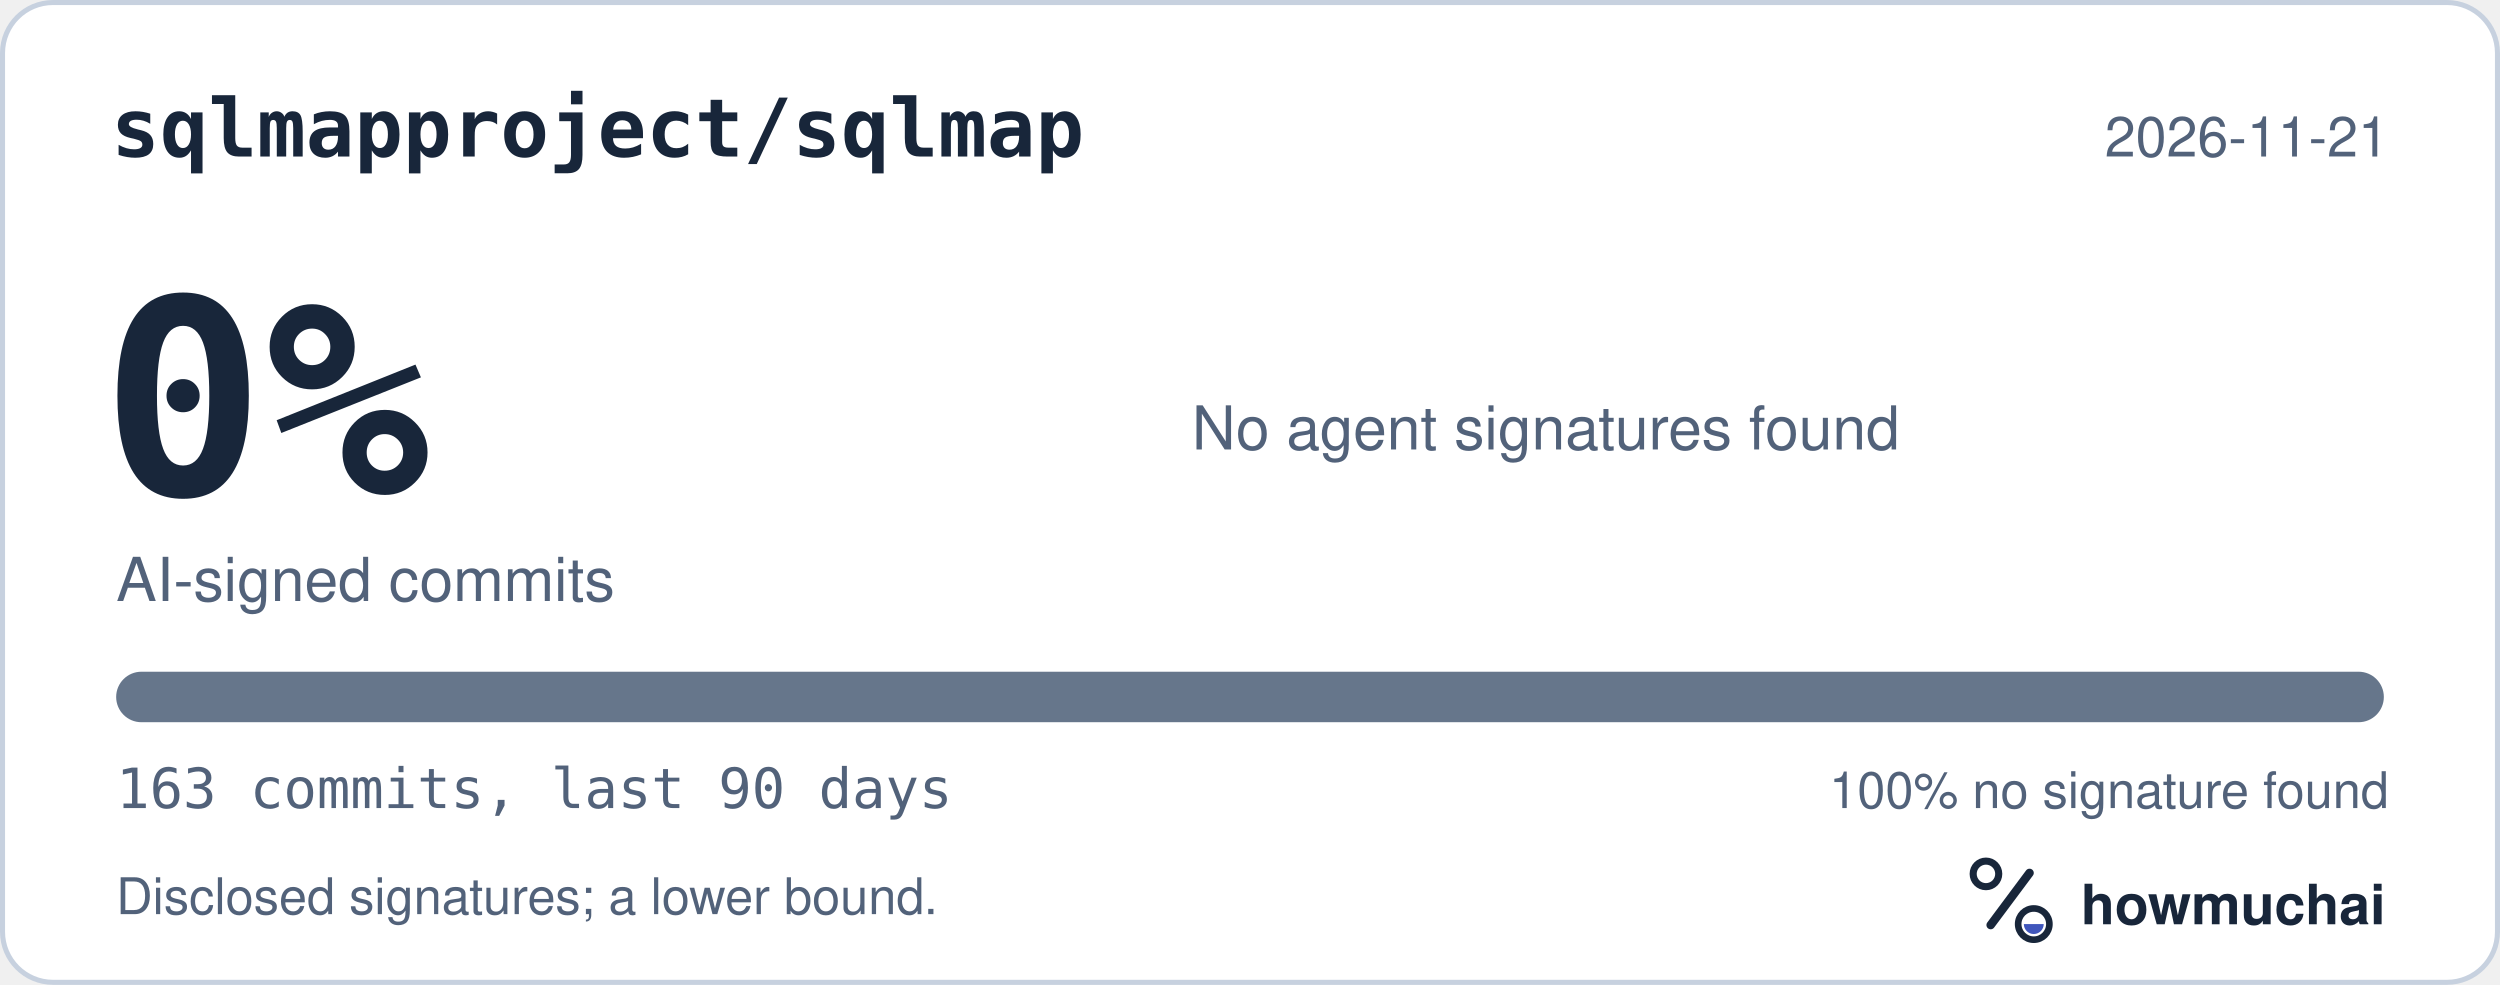
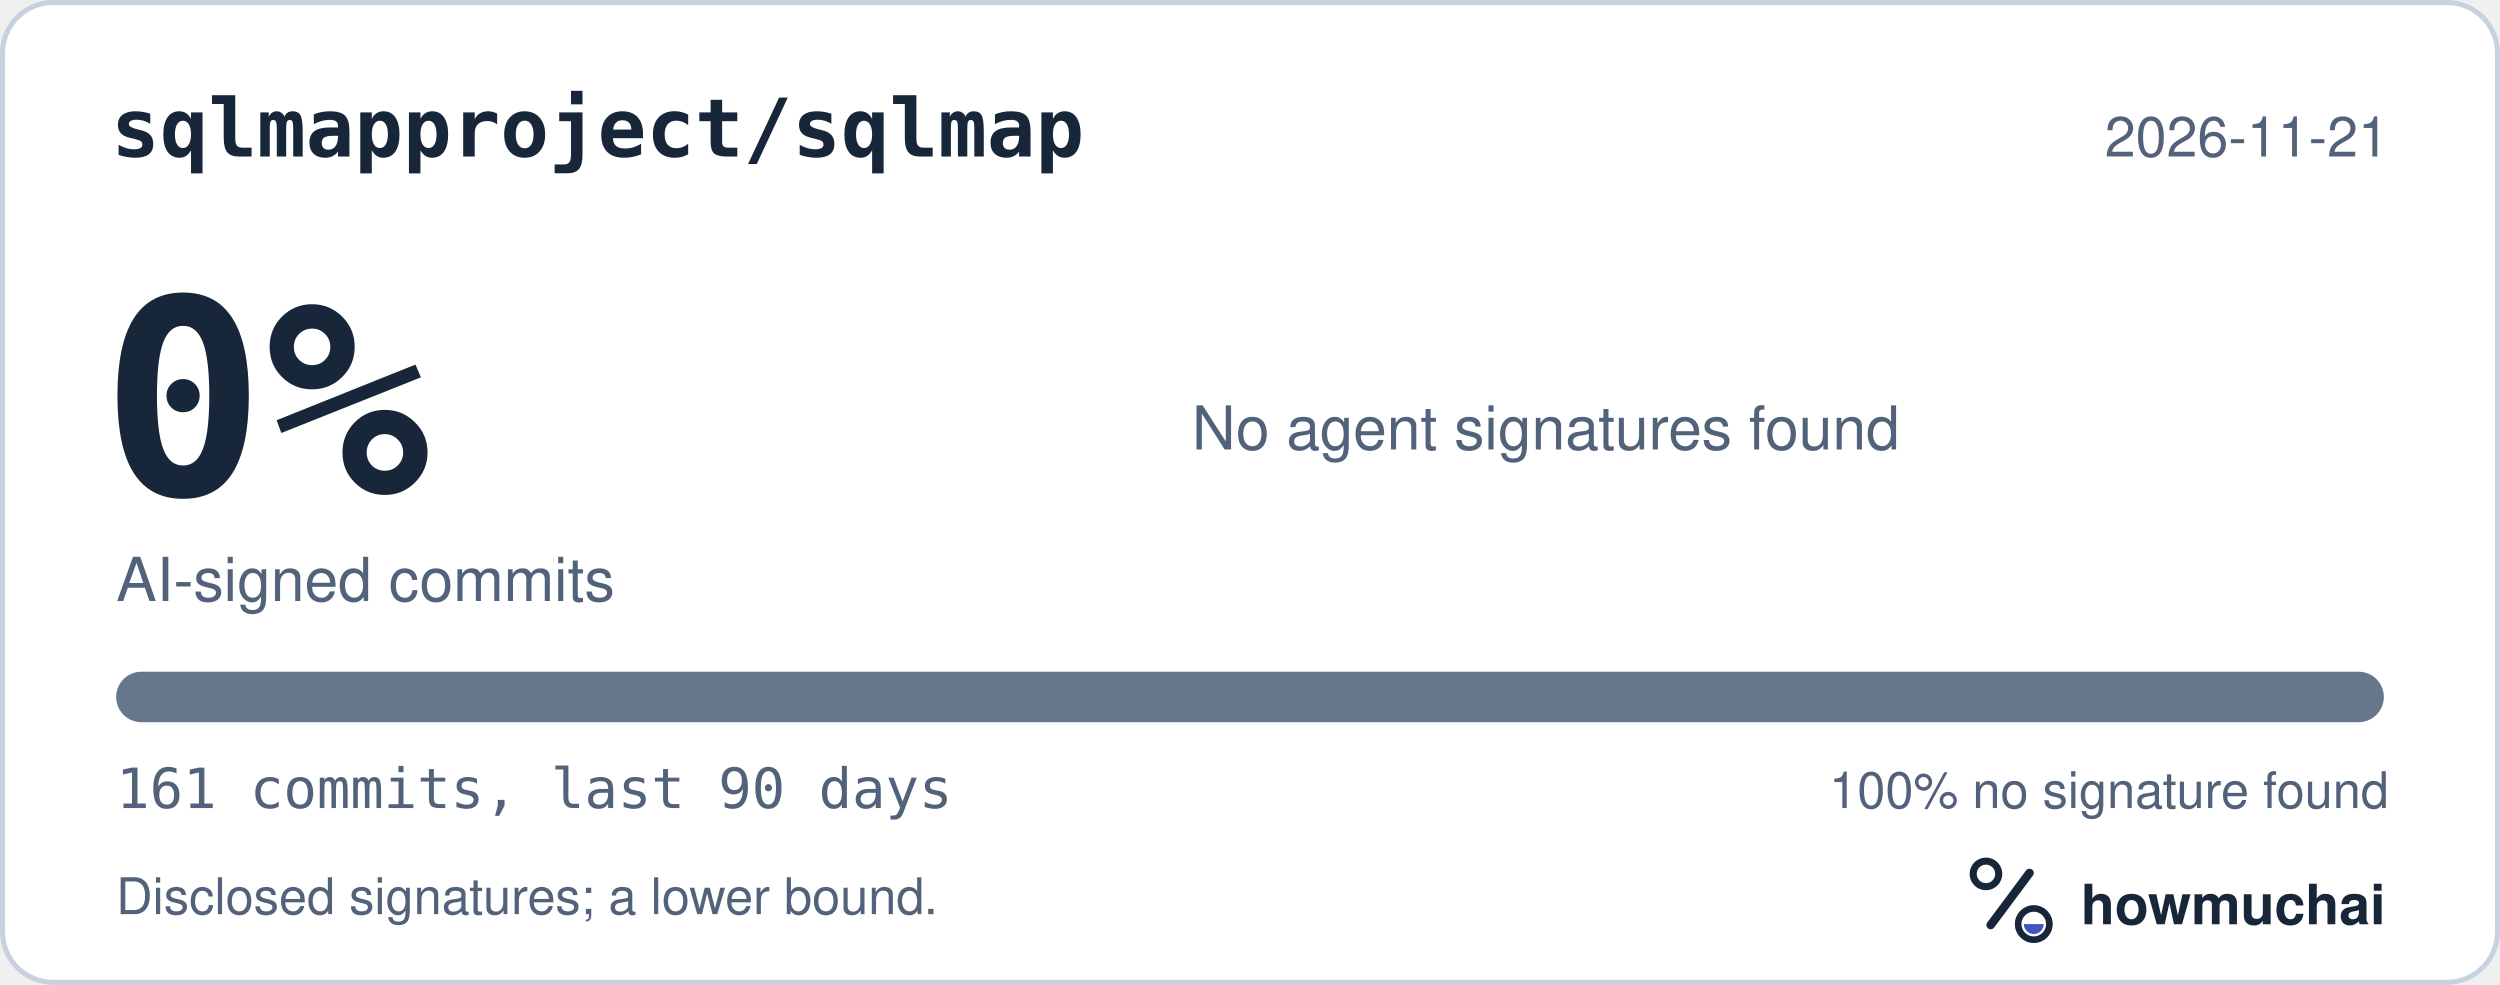
<svg xmlns="http://www.w3.org/2000/svg" width="495" height="195" viewBox="0 0 495 195" role="img" aria-labelledby="hm-t hm-d">
  <rect x="0.5" y="0.5" width="494" height="194" rx="10" fill="#FFFFFF" stroke="#C7D1DF" />
  <text x="22" y="31" fill="#18263A" font-family="ui-monospace, SF Mono, Menlo, Consolas, IBM Plex Mono, monospace" font-size="16" font-weight="600">sqlmapproject/sqlmap</text>
  <text x="473" y="31" fill="#52627A" font-family="-apple-system, BlinkMacSystemFont, Segoe UI, Helvetica, Arial, Fira Sans, sans-serif" font-size="11" text-anchor="end">2026-11-21</text>
  <text x="20" y="98" fill="#18263A" font-family="ui-monospace, SF Mono, Menlo, Consolas, IBM Plex Mono, monospace" font-size="54" font-weight="700">0%</text>
  <text x="23" y="119" fill="#52627A" font-family="-apple-system, BlinkMacSystemFont, Segoe UI, Helvetica, Arial, Fira Sans, sans-serif" font-size="12">AI-signed commits</text>
  <text x="236" y="89" fill="#52627A" font-family="-apple-system, BlinkMacSystemFont, Segoe UI, Helvetica, Arial, Fira Sans, sans-serif" font-size="12">No agent signatures found</text>
  <defs>
    <clipPath id="hm-bar">
      <rect x="23" y="133" width="449" height="10" rx="5" />
    </clipPath>
  </defs>
  <rect x="23" y="133" width="449" height="10" rx="5" fill="#66768B" />
  <g clip-path="url(#hm-bar)" />
-   <text x="23" y="160" fill="#52627A" font-family="ui-monospace, SF Mono, Menlo, Consolas, IBM Plex Mono, monospace" font-size="11">163 commits, last 90 days</text>
+   <text x="23" y="160" fill="#52627A" font-family="ui-monospace, SF Mono, Menlo, Consolas, IBM Plex Mono, monospace" font-size="11">161 commits, last 90 days</text>
  <text x="473" y="160" fill="#52627A" font-family="-apple-system, BlinkMacSystemFont, Segoe UI, Helvetica, Arial, Fira Sans, sans-serif" font-size="10" text-anchor="end">100% no signature found</text>
  <text x="23" y="181" fill="#52627A" font-family="-apple-system, BlinkMacSystemFont, Segoe UI, Helvetica, Arial, Fira Sans, sans-serif" font-size="10">Disclosed signatures; a lower bound.</text>
  <g transform="translate(386 166) scale(0.046875)">
    <circle cx="154" cy="150" r="54" fill="none" stroke="#18263A" stroke-width="30" />
    <path d="M174 366 338 146" fill="none" stroke="#18263A" stroke-width="36" stroke-linecap="round" />
    <circle cx="356" cy="362" r="66" fill="none" stroke="#18263A" stroke-width="28" />
    <path d="M314 362a42 42 0 0 0 84 0Z" fill="#4056BC" />
  </g>
  <text x="412" y="183" fill="#18263A" font-family="-apple-system, BlinkMacSystemFont, Segoe UI, Helvetica, Arial, Fira Sans, sans-serif" font-size="11" font-weight="650">howmuchai</text>
</svg>
